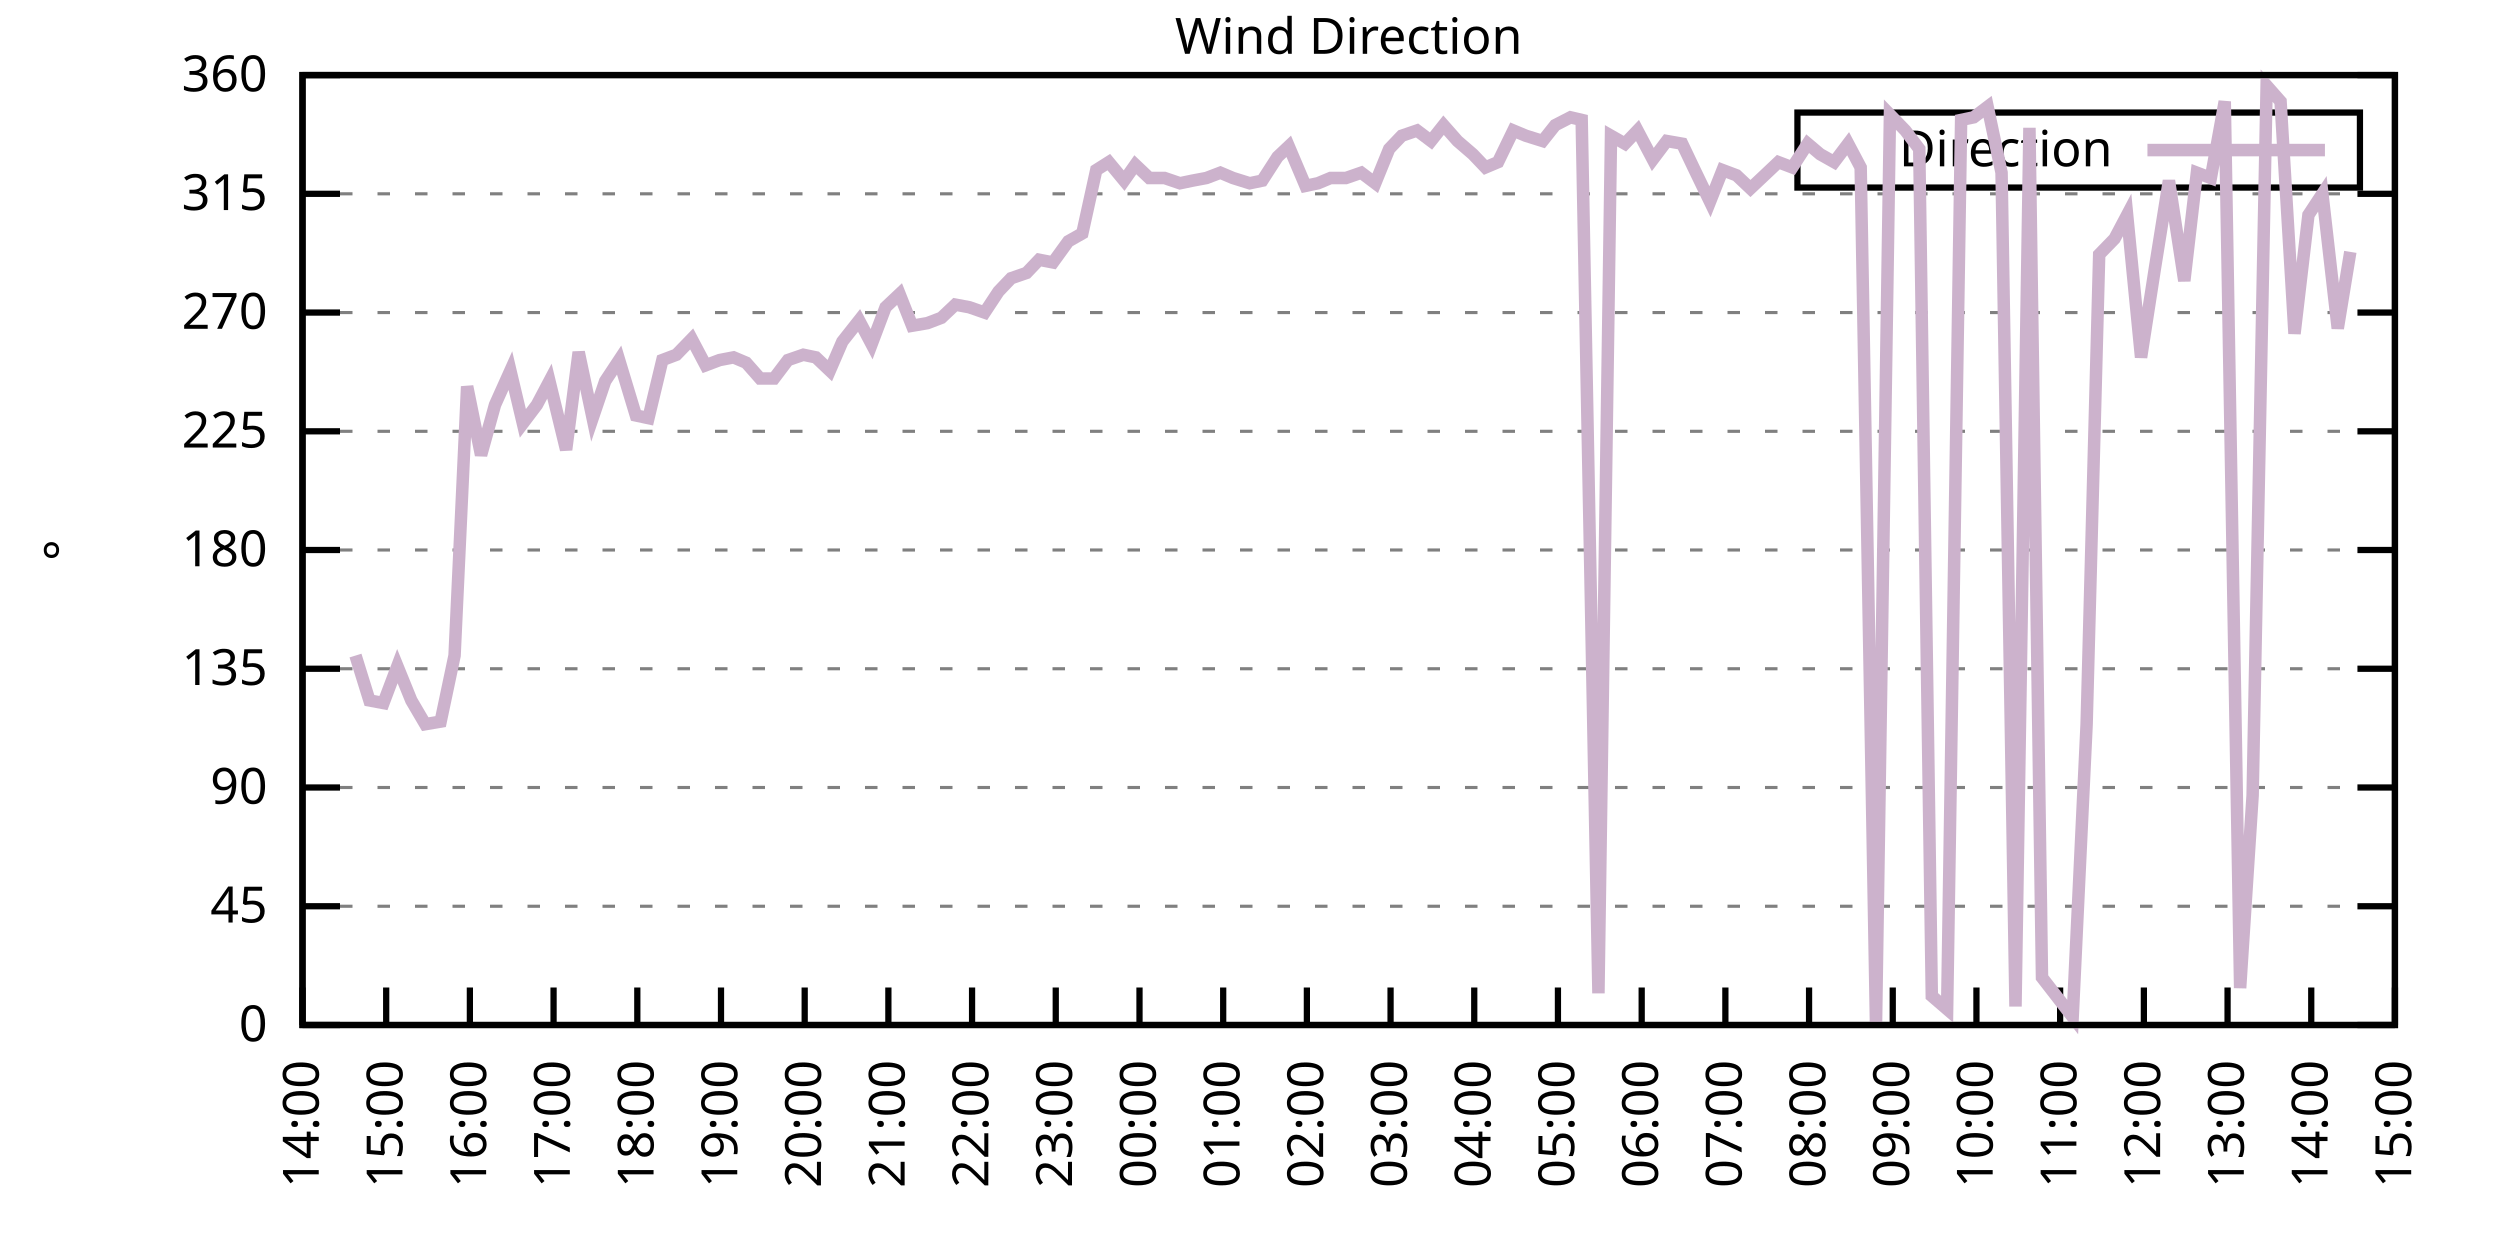
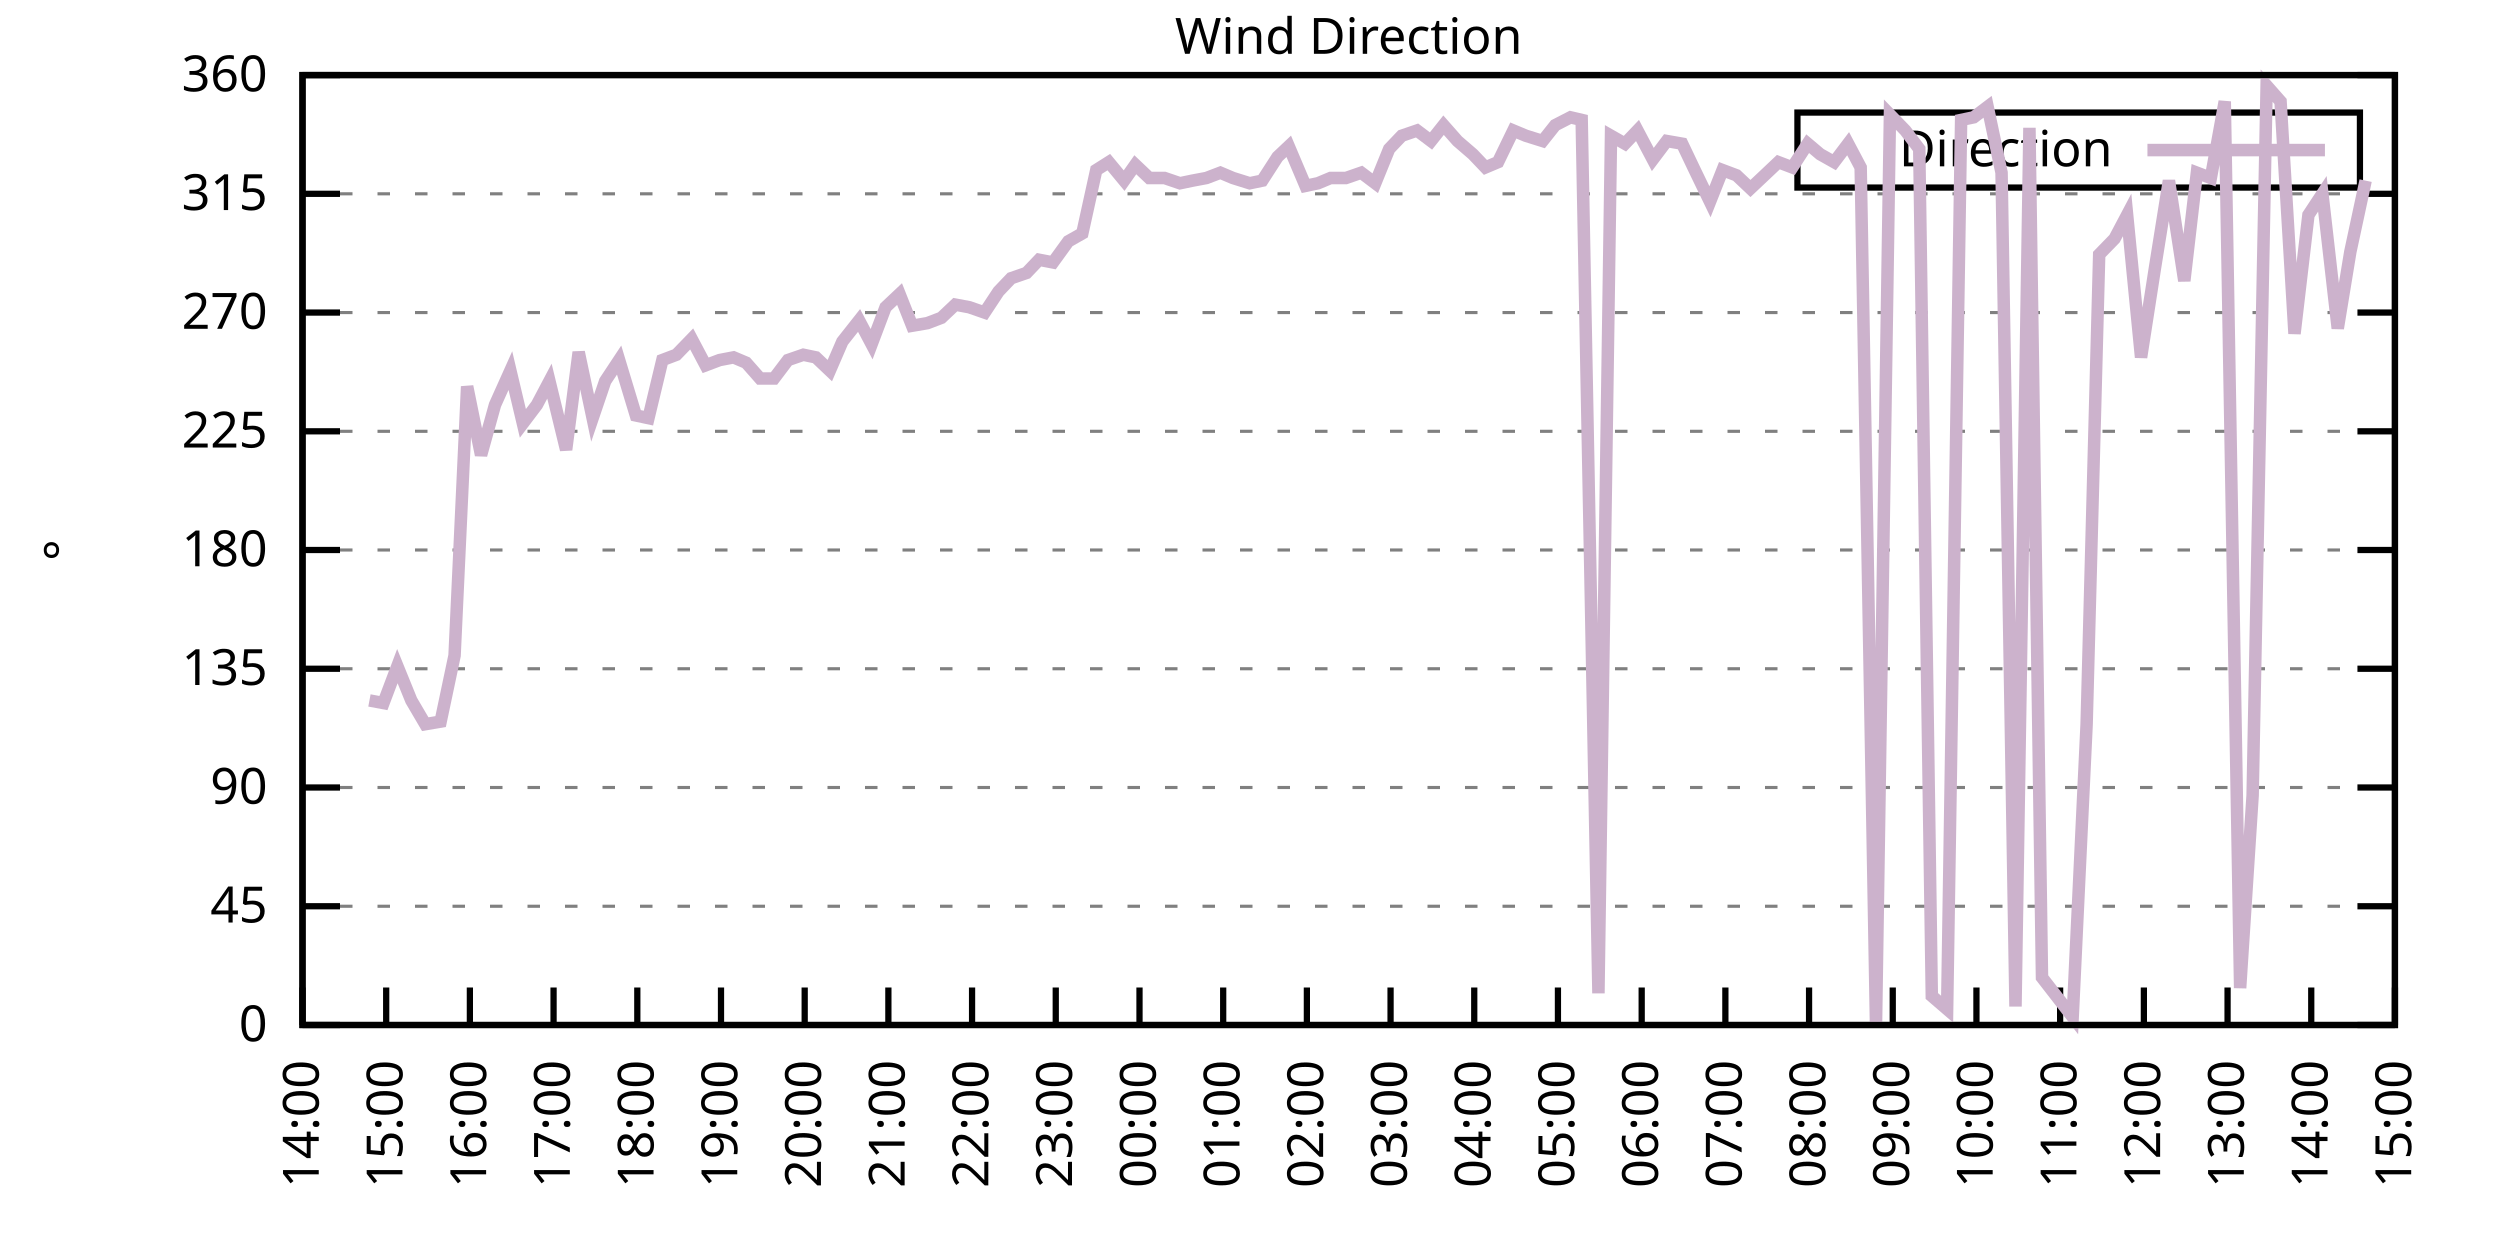
<svg xmlns="http://www.w3.org/2000/svg" xmlns:xlink="http://www.w3.org/1999/xlink" width="400" height="200" viewBox="0 0 400 200">
  <g id="gnuplot_canvas">
    <rect x="0" y="0" width="400" height="200" fill="none" />
    <defs>
      <circle id="gpDot" r="0.5" stroke-width="0.5" stroke="currentColor" />
      <path id="gpPt0" stroke-width="0.333" stroke="currentColor" d="M-1,0 h2 M0,-1 v2" />
      <path id="gpPt1" stroke-width="0.333" stroke="currentColor" d="M-1,-1 L1,1 M1,-1 L-1,1" />
      <path id="gpPt2" stroke-width="0.333" stroke="currentColor" d="M-1,0 L1,0 M0,-1 L0,1 M-1,-1 L1,1 M-1,1 L1,-1" />
      <rect id="gpPt3" stroke-width="0.333" stroke="currentColor" x="-1" y="-1" width="2" height="2" />
      <rect id="gpPt4" stroke-width="0.333" stroke="currentColor" fill="currentColor" x="-1" y="-1" width="2" height="2" />
      <circle id="gpPt5" stroke-width="0.333" stroke="currentColor" cx="0" cy="0" r="1" />
      <use xlink:href="#gpPt5" id="gpPt6" fill="currentColor" stroke="none" />
      <path id="gpPt7" stroke-width="0.333" stroke="currentColor" d="M0,-1.33 L-1.33,0.67 L1.33,0.67 z" />
      <use xlink:href="#gpPt7" id="gpPt8" fill="currentColor" stroke="none" />
      <use xlink:href="#gpPt7" id="gpPt9" stroke="currentColor" transform="rotate(180)" />
      <use xlink:href="#gpPt9" id="gpPt10" fill="currentColor" stroke="none" />
      <use xlink:href="#gpPt3" id="gpPt11" stroke="currentColor" transform="rotate(45)" />
      <use xlink:href="#gpPt11" id="gpPt12" fill="currentColor" stroke="none" />
      <path id="gpPt13" stroke-width="0.333" stroke="currentColor" d="M0,1.330 L1.265,0.411 L0.782,-1.067 L-0.782,-1.076 L-1.265,0.411 z" />
      <use xlink:href="#gpPt13" id="gpPt14" fill="currentColor" stroke="none" />
      <filter id="textbox" filterUnits="objectBoundingBox" x="0" y="0" height="1" width="1">
        <feFlood flood-color="white" flood-opacity="1" result="bgnd" />
        <feComposite in="SourceGraphic" in2="bgnd" operator="atop" />
      </filter>
      <filter id="greybox" filterUnits="objectBoundingBox" x="0" y="0" height="1" width="1">
        <feFlood flood-color="lightgrey" flood-opacity="1" result="grey" />
        <feComposite in="SourceGraphic" in2="grey" operator="atop" />
      </filter>
    </defs>
    <g fill="none" color="white" stroke="currentColor" stroke-width="1.00" stroke-linecap="butt" stroke-linejoin="miter">
</g>
    <g fill="none" color="black" stroke="currentColor" stroke-width="1.00" stroke-linecap="butt" stroke-linejoin="miter">
      <g stroke="none" shape-rendering="crispEdges">
        <polygon fill="rgb(255, 255, 255)" points="48.40,164.00 383.18,164.00 383.18,12.02 48.40,12.02 " />
      </g>
    </g>
    <g fill="none" color="black" stroke="currentColor" stroke-width="1.00" stroke-linecap="butt" stroke-linejoin="miter">
</g>
    <g fill="none" color="black" stroke="black" stroke-width="0.50" stroke-linecap="butt" stroke-linejoin="miter">
</g>
    <g fill="none" color="gray" stroke="currentColor" stroke-width="0.50" stroke-linecap="butt" stroke-linejoin="miter">
      <path stroke="gray" stroke-dasharray="2,4" class="gridline" d="M48.40,164.00 L383.19,164.00  " />
    </g>
    <g fill="none" color="gray" stroke="gray" stroke-width="1.00" stroke-linecap="butt" stroke-linejoin="miter">
</g>
    <g fill="none" color="black" stroke="currentColor" stroke-width="1.00" stroke-linecap="butt" stroke-linejoin="miter">
      <path stroke="black" d="M48.40,164.00 L54.40,164.00 M383.19,164.00 L377.19,164.00  " />
      <g transform="translate(42.80,166.60)" stroke="none" fill="black" font-family="Sans" font-size="8.00" text-anchor="end">
        <text>
          <tspan font-family="Sans"> 0</tspan>
        </text>
      </g>
    </g>
    <g fill="none" color="black" stroke="currentColor" stroke-width="1.00" stroke-linecap="butt" stroke-linejoin="miter">
</g>
    <g fill="none" color="black" stroke="black" stroke-width="0.50" stroke-linecap="butt" stroke-linejoin="miter">
</g>
    <g fill="none" color="gray" stroke="currentColor" stroke-width="0.50" stroke-linecap="butt" stroke-linejoin="miter">
      <path stroke="gray" stroke-dasharray="2,4" class="gridline" d="M48.40,145.00 L383.19,145.00  " />
    </g>
    <g fill="none" color="gray" stroke="gray" stroke-width="1.00" stroke-linecap="butt" stroke-linejoin="miter">
</g>
    <g fill="none" color="black" stroke="currentColor" stroke-width="1.00" stroke-linecap="butt" stroke-linejoin="miter">
      <path stroke="black" d="M48.40,145.00 L54.40,145.00 M383.19,145.00 L377.19,145.00  " />
      <g transform="translate(42.80,147.60)" stroke="none" fill="black" font-family="Sans" font-size="8.00" text-anchor="end">
        <text>
          <tspan font-family="Sans"> 45</tspan>
        </text>
      </g>
    </g>
    <g fill="none" color="black" stroke="currentColor" stroke-width="1.00" stroke-linecap="butt" stroke-linejoin="miter">
</g>
    <g fill="none" color="black" stroke="black" stroke-width="0.50" stroke-linecap="butt" stroke-linejoin="miter">
</g>
    <g fill="none" color="gray" stroke="currentColor" stroke-width="0.50" stroke-linecap="butt" stroke-linejoin="miter">
      <path stroke="gray" stroke-dasharray="2,4" class="gridline" d="M48.40,126.00 L383.19,126.00  " />
    </g>
    <g fill="none" color="gray" stroke="gray" stroke-width="1.00" stroke-linecap="butt" stroke-linejoin="miter">
</g>
    <g fill="none" color="black" stroke="currentColor" stroke-width="1.00" stroke-linecap="butt" stroke-linejoin="miter">
      <path stroke="black" d="M48.40,126.00 L54.40,126.00 M383.19,126.00 L377.19,126.00  " />
      <g transform="translate(42.80,128.60)" stroke="none" fill="black" font-family="Sans" font-size="8.00" text-anchor="end">
        <text>
          <tspan font-family="Sans"> 90</tspan>
        </text>
      </g>
    </g>
    <g fill="none" color="black" stroke="currentColor" stroke-width="1.00" stroke-linecap="butt" stroke-linejoin="miter">
</g>
    <g fill="none" color="black" stroke="black" stroke-width="0.50" stroke-linecap="butt" stroke-linejoin="miter">
</g>
    <g fill="none" color="gray" stroke="currentColor" stroke-width="0.50" stroke-linecap="butt" stroke-linejoin="miter">
      <path stroke="gray" stroke-dasharray="2,4" class="gridline" d="M48.40,107.00 L383.19,107.00  " />
    </g>
    <g fill="none" color="gray" stroke="gray" stroke-width="1.00" stroke-linecap="butt" stroke-linejoin="miter">
</g>
    <g fill="none" color="black" stroke="currentColor" stroke-width="1.00" stroke-linecap="butt" stroke-linejoin="miter">
      <path stroke="black" d="M48.40,107.00 L54.40,107.00 M383.19,107.00 L377.19,107.00  " />
      <g transform="translate(42.80,109.60)" stroke="none" fill="black" font-family="Sans" font-size="8.00" text-anchor="end">
        <text>
          <tspan font-family="Sans"> 135</tspan>
        </text>
      </g>
    </g>
    <g fill="none" color="black" stroke="currentColor" stroke-width="1.00" stroke-linecap="butt" stroke-linejoin="miter">
</g>
    <g fill="none" color="black" stroke="black" stroke-width="0.50" stroke-linecap="butt" stroke-linejoin="miter">
</g>
    <g fill="none" color="gray" stroke="currentColor" stroke-width="0.50" stroke-linecap="butt" stroke-linejoin="miter">
      <path stroke="gray" stroke-dasharray="2,4" class="gridline" d="M48.40,88.00 L383.19,88.00  " />
    </g>
    <g fill="none" color="gray" stroke="gray" stroke-width="1.00" stroke-linecap="butt" stroke-linejoin="miter">
</g>
    <g fill="none" color="black" stroke="currentColor" stroke-width="1.00" stroke-linecap="butt" stroke-linejoin="miter">
      <path stroke="black" d="M48.40,88.00 L54.40,88.00 M383.19,88.00 L377.19,88.00  " />
      <g transform="translate(42.80,90.60)" stroke="none" fill="black" font-family="Sans" font-size="8.00" text-anchor="end">
        <text>
          <tspan font-family="Sans"> 180</tspan>
        </text>
      </g>
    </g>
    <g fill="none" color="black" stroke="currentColor" stroke-width="1.00" stroke-linecap="butt" stroke-linejoin="miter">
</g>
    <g fill="none" color="black" stroke="black" stroke-width="0.50" stroke-linecap="butt" stroke-linejoin="miter">
</g>
    <g fill="none" color="gray" stroke="currentColor" stroke-width="0.50" stroke-linecap="butt" stroke-linejoin="miter">
      <path stroke="gray" stroke-dasharray="2,4" class="gridline" d="M48.40,69.01 L383.19,69.01  " />
    </g>
    <g fill="none" color="gray" stroke="gray" stroke-width="1.00" stroke-linecap="butt" stroke-linejoin="miter">
</g>
    <g fill="none" color="black" stroke="currentColor" stroke-width="1.00" stroke-linecap="butt" stroke-linejoin="miter">
      <path stroke="black" d="M48.40,69.01 L54.40,69.01 M383.19,69.01 L377.19,69.01  " />
      <g transform="translate(42.80,71.61)" stroke="none" fill="black" font-family="Sans" font-size="8.00" text-anchor="end">
        <text>
          <tspan font-family="Sans"> 225</tspan>
        </text>
      </g>
    </g>
    <g fill="none" color="black" stroke="currentColor" stroke-width="1.00" stroke-linecap="butt" stroke-linejoin="miter">
</g>
    <g fill="none" color="black" stroke="black" stroke-width="0.50" stroke-linecap="butt" stroke-linejoin="miter">
</g>
    <g fill="none" color="gray" stroke="currentColor" stroke-width="0.50" stroke-linecap="butt" stroke-linejoin="miter">
      <path stroke="gray" stroke-dasharray="2,4" class="gridline" d="M48.40,50.01 L383.19,50.01  " />
    </g>
    <g fill="none" color="gray" stroke="gray" stroke-width="1.00" stroke-linecap="butt" stroke-linejoin="miter">
</g>
    <g fill="none" color="black" stroke="currentColor" stroke-width="1.00" stroke-linecap="butt" stroke-linejoin="miter">
      <path stroke="black" d="M48.40,50.01 L54.40,50.01 M383.19,50.01 L377.19,50.01  " />
      <g transform="translate(42.80,52.61)" stroke="none" fill="black" font-family="Sans" font-size="8.00" text-anchor="end">
        <text>
          <tspan font-family="Sans"> 270</tspan>
        </text>
      </g>
    </g>
    <g fill="none" color="black" stroke="currentColor" stroke-width="1.00" stroke-linecap="butt" stroke-linejoin="miter">
</g>
    <g fill="none" color="black" stroke="black" stroke-width="0.50" stroke-linecap="butt" stroke-linejoin="miter">
</g>
    <g fill="none" color="gray" stroke="currentColor" stroke-width="0.50" stroke-linecap="butt" stroke-linejoin="miter">
      <path stroke="gray" stroke-dasharray="2,4" class="gridline" d="M48.40,31.01 L383.19,31.01  " />
    </g>
    <g fill="none" color="gray" stroke="gray" stroke-width="1.00" stroke-linecap="butt" stroke-linejoin="miter">
</g>
    <g fill="none" color="black" stroke="currentColor" stroke-width="1.00" stroke-linecap="butt" stroke-linejoin="miter">
      <path stroke="black" d="M48.40,31.01 L54.40,31.01 M383.19,31.01 L377.19,31.01  " />
      <g transform="translate(42.80,33.61)" stroke="none" fill="black" font-family="Sans" font-size="8.00" text-anchor="end">
        <text>
          <tspan font-family="Sans"> 315</tspan>
        </text>
      </g>
    </g>
    <g fill="none" color="black" stroke="currentColor" stroke-width="1.00" stroke-linecap="butt" stroke-linejoin="miter">
</g>
    <g fill="none" color="black" stroke="black" stroke-width="0.50" stroke-linecap="butt" stroke-linejoin="miter">
</g>
    <g fill="none" color="gray" stroke="currentColor" stroke-width="0.50" stroke-linecap="butt" stroke-linejoin="miter">
      <path stroke="gray" stroke-dasharray="2,4" class="gridline" d="M48.40,12.01 L383.19,12.01  " />
    </g>
    <g fill="none" color="gray" stroke="gray" stroke-width="1.00" stroke-linecap="butt" stroke-linejoin="miter">
</g>
    <g fill="none" color="black" stroke="currentColor" stroke-width="1.00" stroke-linecap="butt" stroke-linejoin="miter">
      <path stroke="black" d="M48.40,12.01 L54.40,12.01 M383.19,12.01 L377.19,12.01  " />
      <g transform="translate(42.80,14.61)" stroke="none" fill="black" font-family="Sans" font-size="8.00" text-anchor="end">
        <text>
          <tspan font-family="Sans"> 360</tspan>
        </text>
      </g>
    </g>
    <g fill="none" color="black" stroke="currentColor" stroke-width="1.00" stroke-linecap="butt" stroke-linejoin="miter">
      <path stroke="black" d="M48.40,164.00 L48.40,158.00  " />
      <g transform="translate(51.00,169.60) rotate(270.00)" stroke="none" fill="black" font-family="Sans" font-size="8.00" text-anchor="end">
        <text>
          <tspan font-family="Sans">14:00</tspan>
        </text>
      </g>
    </g>
    <g fill="none" color="black" stroke="currentColor" stroke-width="1.00" stroke-linecap="butt" stroke-linejoin="miter">
      <path stroke="black" d="M61.79,164.00 L61.79,158.00  " />
      <g transform="translate(64.39,169.60) rotate(270.00)" stroke="none" fill="black" font-family="Sans" font-size="8.00" text-anchor="end">
        <text>
          <tspan font-family="Sans">15:00</tspan>
        </text>
      </g>
    </g>
    <g fill="none" color="black" stroke="currentColor" stroke-width="1.00" stroke-linecap="butt" stroke-linejoin="miter">
      <path stroke="black" d="M75.18,164.00 L75.18,158.00  " />
      <g transform="translate(77.78,169.60) rotate(270.00)" stroke="none" fill="black" font-family="Sans" font-size="8.00" text-anchor="end">
        <text>
          <tspan font-family="Sans">16:00</tspan>
        </text>
      </g>
    </g>
    <g fill="none" color="black" stroke="currentColor" stroke-width="1.00" stroke-linecap="butt" stroke-linejoin="miter">
      <path stroke="black" d="M88.57,164.00 L88.57,158.00  " />
      <g transform="translate(91.17,169.60) rotate(270.00)" stroke="none" fill="black" font-family="Sans" font-size="8.00" text-anchor="end">
        <text>
          <tspan font-family="Sans">17:00</tspan>
        </text>
      </g>
    </g>
    <g fill="none" color="black" stroke="currentColor" stroke-width="1.00" stroke-linecap="butt" stroke-linejoin="miter">
      <path stroke="black" d="M101.97,164.00 L101.97,158.00  " />
      <g transform="translate(104.57,169.60) rotate(270.00)" stroke="none" fill="black" font-family="Sans" font-size="8.00" text-anchor="end">
        <text>
          <tspan font-family="Sans">18:00</tspan>
        </text>
      </g>
    </g>
    <g fill="none" color="black" stroke="currentColor" stroke-width="1.00" stroke-linecap="butt" stroke-linejoin="miter">
      <path stroke="black" d="M115.36,164.00 L115.36,158.00  " />
      <g transform="translate(117.96,169.60) rotate(270.00)" stroke="none" fill="black" font-family="Sans" font-size="8.00" text-anchor="end">
        <text>
          <tspan font-family="Sans">19:00</tspan>
        </text>
      </g>
    </g>
    <g fill="none" color="black" stroke="currentColor" stroke-width="1.00" stroke-linecap="butt" stroke-linejoin="miter">
      <path stroke="black" d="M128.75,164.00 L128.75,158.00  " />
      <g transform="translate(131.35,169.60) rotate(270.00)" stroke="none" fill="black" font-family="Sans" font-size="8.00" text-anchor="end">
        <text>
          <tspan font-family="Sans">20:00</tspan>
        </text>
      </g>
    </g>
    <g fill="none" color="black" stroke="currentColor" stroke-width="1.00" stroke-linecap="butt" stroke-linejoin="miter">
      <path stroke="black" d="M142.14,164.00 L142.14,158.00  " />
      <g transform="translate(144.74,169.60) rotate(270.00)" stroke="none" fill="black" font-family="Sans" font-size="8.00" text-anchor="end">
        <text>
          <tspan font-family="Sans">21:00</tspan>
        </text>
      </g>
    </g>
    <g fill="none" color="black" stroke="currentColor" stroke-width="1.00" stroke-linecap="butt" stroke-linejoin="miter">
      <path stroke="black" d="M155.53,164.00 L155.53,158.00  " />
      <g transform="translate(158.13,169.60) rotate(270.00)" stroke="none" fill="black" font-family="Sans" font-size="8.00" text-anchor="end">
        <text>
          <tspan font-family="Sans">22:00</tspan>
        </text>
      </g>
    </g>
    <g fill="none" color="black" stroke="currentColor" stroke-width="1.00" stroke-linecap="butt" stroke-linejoin="miter">
      <path stroke="black" d="M168.92,164.00 L168.92,158.00  " />
      <g transform="translate(171.52,169.60) rotate(270.00)" stroke="none" fill="black" font-family="Sans" font-size="8.00" text-anchor="end">
        <text>
          <tspan font-family="Sans">23:00</tspan>
        </text>
      </g>
    </g>
    <g fill="none" color="black" stroke="currentColor" stroke-width="1.00" stroke-linecap="butt" stroke-linejoin="miter">
      <path stroke="black" d="M182.32,164.00 L182.32,158.00  " />
      <g transform="translate(184.92,169.60) rotate(270.00)" stroke="none" fill="black" font-family="Sans" font-size="8.00" text-anchor="end">
        <text>
          <tspan font-family="Sans">00:00</tspan>
        </text>
      </g>
    </g>
    <g fill="none" color="black" stroke="currentColor" stroke-width="1.00" stroke-linecap="butt" stroke-linejoin="miter">
      <path stroke="black" d="M195.71,164.00 L195.71,158.00  " />
      <g transform="translate(198.31,169.60) rotate(270.00)" stroke="none" fill="black" font-family="Sans" font-size="8.00" text-anchor="end">
        <text>
          <tspan font-family="Sans">01:00</tspan>
        </text>
      </g>
    </g>
    <g fill="none" color="black" stroke="currentColor" stroke-width="1.00" stroke-linecap="butt" stroke-linejoin="miter">
      <path stroke="black" d="M209.10,164.00 L209.10,158.00  " />
      <g transform="translate(211.70,169.60) rotate(270.00)" stroke="none" fill="black" font-family="Sans" font-size="8.00" text-anchor="end">
        <text>
          <tspan font-family="Sans">02:00</tspan>
        </text>
      </g>
    </g>
    <g fill="none" color="black" stroke="currentColor" stroke-width="1.00" stroke-linecap="butt" stroke-linejoin="miter">
      <path stroke="black" d="M222.49,164.00 L222.49,158.00  " />
      <g transform="translate(225.09,169.60) rotate(270.00)" stroke="none" fill="black" font-family="Sans" font-size="8.00" text-anchor="end">
        <text>
          <tspan font-family="Sans">03:00</tspan>
        </text>
      </g>
    </g>
    <g fill="none" color="black" stroke="currentColor" stroke-width="1.00" stroke-linecap="butt" stroke-linejoin="miter">
      <path stroke="black" d="M235.88,164.00 L235.88,158.00  " />
      <g transform="translate(238.48,169.60) rotate(270.00)" stroke="none" fill="black" font-family="Sans" font-size="8.00" text-anchor="end">
        <text>
          <tspan font-family="Sans">04:00</tspan>
        </text>
      </g>
    </g>
    <g fill="none" color="black" stroke="currentColor" stroke-width="1.00" stroke-linecap="butt" stroke-linejoin="miter">
      <path stroke="black" d="M249.27,164.00 L249.27,158.00  " />
      <g transform="translate(251.87,169.60) rotate(270.00)" stroke="none" fill="black" font-family="Sans" font-size="8.00" text-anchor="end">
        <text>
          <tspan font-family="Sans">05:00</tspan>
        </text>
      </g>
    </g>
    <g fill="none" color="black" stroke="currentColor" stroke-width="1.00" stroke-linecap="butt" stroke-linejoin="miter">
      <path stroke="black" d="M262.67,164.00 L262.67,158.00  " />
      <g transform="translate(265.27,169.60) rotate(270.00)" stroke="none" fill="black" font-family="Sans" font-size="8.00" text-anchor="end">
        <text>
          <tspan font-family="Sans">06:00</tspan>
        </text>
      </g>
    </g>
    <g fill="none" color="black" stroke="currentColor" stroke-width="1.00" stroke-linecap="butt" stroke-linejoin="miter">
      <path stroke="black" d="M276.06,164.00 L276.06,158.00  " />
      <g transform="translate(278.66,169.60) rotate(270.00)" stroke="none" fill="black" font-family="Sans" font-size="8.00" text-anchor="end">
        <text>
          <tspan font-family="Sans">07:00</tspan>
        </text>
      </g>
    </g>
    <g fill="none" color="black" stroke="currentColor" stroke-width="1.00" stroke-linecap="butt" stroke-linejoin="miter">
      <path stroke="black" d="M289.45,164.00 L289.45,158.00  " />
      <g transform="translate(292.05,169.60) rotate(270.00)" stroke="none" fill="black" font-family="Sans" font-size="8.00" text-anchor="end">
        <text>
          <tspan font-family="Sans">08:00</tspan>
        </text>
      </g>
    </g>
    <g fill="none" color="black" stroke="currentColor" stroke-width="1.00" stroke-linecap="butt" stroke-linejoin="miter">
      <path stroke="black" d="M302.84,164.00 L302.84,158.00  " />
      <g transform="translate(305.44,169.60) rotate(270.00)" stroke="none" fill="black" font-family="Sans" font-size="8.00" text-anchor="end">
        <text>
          <tspan font-family="Sans">09:00</tspan>
        </text>
      </g>
    </g>
    <g fill="none" color="black" stroke="currentColor" stroke-width="1.00" stroke-linecap="butt" stroke-linejoin="miter">
      <path stroke="black" d="M316.23,164.00 L316.23,158.00  " />
      <g transform="translate(318.83,169.60) rotate(270.00)" stroke="none" fill="black" font-family="Sans" font-size="8.00" text-anchor="end">
        <text>
          <tspan font-family="Sans">10:00</tspan>
        </text>
      </g>
    </g>
    <g fill="none" color="black" stroke="currentColor" stroke-width="1.00" stroke-linecap="butt" stroke-linejoin="miter">
      <path stroke="black" d="M329.62,164.00 L329.62,158.00  " />
      <g transform="translate(332.22,169.60) rotate(270.00)" stroke="none" fill="black" font-family="Sans" font-size="8.00" text-anchor="end">
        <text>
          <tspan font-family="Sans">11:00</tspan>
        </text>
      </g>
    </g>
    <g fill="none" color="black" stroke="currentColor" stroke-width="1.00" stroke-linecap="butt" stroke-linejoin="miter">
      <path stroke="black" d="M343.02,164.00 L343.02,158.00  " />
      <g transform="translate(345.62,169.60) rotate(270.00)" stroke="none" fill="black" font-family="Sans" font-size="8.00" text-anchor="end">
        <text>
          <tspan font-family="Sans">12:00</tspan>
        </text>
      </g>
    </g>
    <g fill="none" color="black" stroke="currentColor" stroke-width="1.00" stroke-linecap="butt" stroke-linejoin="miter">
      <path stroke="black" d="M356.41,164.00 L356.41,158.00  " />
      <g transform="translate(359.01,169.60) rotate(270.00)" stroke="none" fill="black" font-family="Sans" font-size="8.00" text-anchor="end">
        <text>
          <tspan font-family="Sans">13:00</tspan>
        </text>
      </g>
    </g>
    <g fill="none" color="black" stroke="currentColor" stroke-width="1.00" stroke-linecap="butt" stroke-linejoin="miter">
      <path stroke="black" d="M369.80,164.00 L369.80,158.00  " />
      <g transform="translate(372.40,169.60) rotate(270.00)" stroke="none" fill="black" font-family="Sans" font-size="8.00" text-anchor="end">
        <text>
          <tspan font-family="Sans">14:00</tspan>
        </text>
      </g>
    </g>
    <g fill="none" color="black" stroke="currentColor" stroke-width="1.00" stroke-linecap="butt" stroke-linejoin="miter">
      <path stroke="black" d="M383.19,164.00 L383.19,158.00  " />
      <g transform="translate(385.79,169.60) rotate(270.00)" stroke="none" fill="black" font-family="Sans" font-size="8.00" text-anchor="end">
        <text>
          <tspan font-family="Sans">15:00</tspan>
        </text>
      </g>
    </g>
    <g fill="none" color="black" stroke="currentColor" stroke-width="1.00" stroke-linecap="butt" stroke-linejoin="miter">
</g>
    <g fill="none" color="black" stroke="currentColor" stroke-width="1.00" stroke-linecap="butt" stroke-linejoin="miter">
      <path stroke="black" d="M48.40,12.01 L48.40,164.00 L383.19,164.00 L383.19,12.01 L48.40,12.01 Z  " />
    </g>
    <g fill="none" color="black" stroke="currentColor" stroke-width="1.00" stroke-linecap="butt" stroke-linejoin="miter">
</g>
    <g fill="none" color="black" stroke="currentColor" stroke-width="1.00" stroke-linecap="butt" stroke-linejoin="miter">
      <path stroke="black" d="M287.59,30.01 L287.59,18.01 L377.59,18.01 L377.59,30.01 L287.59,30.01 Z  " />
    </g>
    <g id="Wind_direction_plot_1">
      <g fill="none" color="white" stroke="black" stroke-width="2.00" stroke-linecap="butt" stroke-linejoin="miter">
</g>
      <g fill="none" color="black" stroke="currentColor" stroke-width="2.00" stroke-linecap="butt" stroke-linejoin="miter">
        <g transform="translate(337.99,26.61)" stroke="none" fill="black" font-family="Sans" font-size="8.00" text-anchor="end">
          <text>
            <tspan font-family="Sans">Direction</tspan>
          </text>
        </g>
      </g>
      <g fill="none" color="black" stroke="currentColor" stroke-width="2.00" stroke-linecap="butt" stroke-linejoin="miter">
-         <path stroke="rgb(204, 178, 204)" d="M343.59,24.01 L371.99,24.01 M56.88,104.89 L59.11,112.07 L61.35,112.49 L63.58,106.58 L65.81,112.07 L68.04,115.87   L70.50,115.45 L72.73,104.89 L74.74,61.83 L76.97,72.81 L79.20,64.78 L81.66,59.30 L83.66,67.74 L85.90,64.78   L87.91,60.98 L90.58,71.96 L92.59,56.34 L94.82,66.90 L96.83,60.98 L99.06,57.61 L101.74,66.47 L103.75,66.90   L105.98,57.61 L108.22,56.76 L110.67,54.23 L112.90,58.45 L115.13,57.61 L117.37,57.18 L119.38,58.03 L121.61,60.56   L123.84,60.56 L126.07,57.61 L128.53,56.76 L130.54,57.18 L132.77,59.30 L134.78,54.65 L137.45,51.27 L139.46,55.07   L141.69,49.16 L143.93,47.05 L145.94,52.12 L148.39,51.70 L150.62,50.85 L152.85,48.74 L155.09,49.16 L157.54,50.01   L159.77,46.63 L161.78,44.52 L164.24,43.67 L166.25,41.56 L168.48,41.99 L170.93,38.61 L173.17,37.34 L175.40,27.21   L177.41,25.94 L179.86,28.90 L181.65,26.36 L183.88,28.48 L186.33,28.48 L188.79,29.32 L190.80,28.90 L193.03,28.48   L195.26,27.63 L197.27,28.48 L199.95,29.32 L201.96,28.90 L204.41,25.10 L206.20,23.41 L208.88,29.74 L210.88,29.32   L212.89,28.48 L215.35,28.48 L217.80,27.63 L220.04,29.32 L222.27,23.83 L224.28,21.72 L226.73,20.88 L228.96,22.56   L230.97,20.03 L233.20,22.56 L235.66,24.68 L237.67,26.79 L239.68,25.94 L242.13,20.88 L244.14,21.72 L246.82,22.56   L248.83,20.03 L251.28,18.77 L253.07,19.19 L255.75,158.93 L257.76,21.72 L259.99,22.99 L262.00,20.88 L264.45,25.52   L266.68,22.56 L269.14,22.99 L271.15,27.21 L273.60,32.28 L275.61,27.21 L277.84,28.05 L280.07,30.16 L282.31,28.05   L284.54,25.94 L286.77,26.79 L289.23,22.99 L291.23,24.68 L293.47,25.94 L295.70,22.99 L297.71,26.79 L300.16,164.00   L302.39,18.34 L304.85,20.88 L307.08,23.83 L309.09,159.36 L311.54,161.47 L313.78,19.19 L315.79,18.77 L318.02,17.08   L320.25,27.63 L322.48,161.04 L324.71,20.45 L326.72,156.40 L331.63,162.73 L333.86,115.87 L335.87,40.72 L338.33,38.19   L340.34,34.39 L342.57,57.18 L344.80,42.83 L347.03,28.90 L349.49,44.94 L351.50,27.63 L353.73,28.48 L355.96,16.23   L358.42,158.09 L360.42,127.27 L362.66,13.70 L364.89,16.23 L367.12,53.39 L369.35,34.39 L371.58,31.01 L374.04,52.54   L376.05,40.30  " />
+         <path stroke="rgb(204, 178, 204)" d="M343.59,24.01 L371.99,24.01 M59.11,112.07 L61.35,112.49 L63.58,106.58 L65.81,112.07 L68.04,115.87 L70.50,115.45   L72.73,104.89 L74.74,61.83 L76.97,72.81 L79.20,64.78 L81.66,59.30 L83.66,67.74 L85.90,64.78 L87.91,60.98   L90.58,71.96 L92.59,56.34 L94.82,66.90 L96.83,60.98 L99.06,57.61 L101.74,66.47 L103.75,66.90 L105.98,57.61   L108.22,56.76 L110.67,54.23 L112.90,58.45 L115.13,57.61 L117.37,57.18 L119.38,58.03 L121.61,60.56 L123.84,60.56   L126.07,57.61 L128.53,56.76 L130.54,57.18 L132.77,59.30 L134.78,54.65 L137.45,51.27 L139.46,55.07 L141.69,49.16   L143.93,47.05 L145.94,52.12 L148.39,51.70 L150.62,50.85 L152.85,48.74 L155.09,49.16 L157.54,50.01 L159.77,46.63   L161.78,44.52 L164.24,43.67 L166.25,41.56 L168.48,41.99 L170.93,38.61 L173.17,37.34 L175.40,27.21 L177.41,25.94   L179.86,28.90 L181.65,26.36 L183.88,28.48 L186.33,28.48 L188.79,29.32 L190.80,28.90 L193.03,28.48 L195.26,27.63   L197.27,28.48 L199.95,29.32 L201.96,28.90 L204.41,25.10 L206.20,23.41 L208.88,29.74 L210.88,29.32 L212.89,28.48   L215.35,28.48 L217.80,27.63 L220.04,29.32 L222.27,23.83 L224.28,21.72 L226.73,20.88 L228.96,22.56 L230.97,20.03   L233.20,22.56 L235.66,24.68 L237.67,26.79 L239.68,25.94 L242.13,20.88 L244.14,21.72 L246.82,22.56 L248.83,20.03   L251.28,18.77 L253.07,19.19 L255.75,158.93 L257.76,21.72 L259.99,22.99 L262.00,20.88 L264.45,25.52 L266.68,22.56   L269.14,22.99 L271.15,27.21 L273.60,32.28 L275.61,27.21 L277.84,28.05 L280.07,30.16 L282.31,28.05 L284.54,25.94   L286.77,26.79 L289.23,22.99 L291.23,24.68 L293.47,25.94 L295.70,22.99 L297.71,26.79 L300.16,164.00 L302.39,18.34   L304.85,20.88 L307.08,23.83 L309.09,159.36 L311.54,161.47 L313.78,19.19 L315.79,18.77 L318.02,17.08 L320.25,27.63   L322.48,161.04 L324.71,20.45 L326.72,156.40 L331.63,162.73 L333.86,115.87 L335.87,40.72 L338.33,38.19 L340.34,34.39   L342.57,57.18 L344.80,42.83 L347.03,28.90 L349.49,44.94 L351.50,27.63 L353.73,28.48 L355.96,16.23 L358.42,158.09   L360.42,127.27 L362.66,13.70 L364.89,16.23 L367.12,53.39 L369.35,34.39 L371.58,31.01 L374.04,52.54 L376.05,40.30   L378.50,28.90  " />
      </g>
    </g>
    <g fill="none" color="black" stroke="currentColor" stroke-width="2.00" stroke-linecap="butt" stroke-linejoin="miter">
</g>
    <g fill="none" color="black" stroke="black" stroke-width="1.00" stroke-linecap="butt" stroke-linejoin="miter">
</g>
    <g fill="none" color="black" stroke="currentColor" stroke-width="1.00" stroke-linecap="butt" stroke-linejoin="miter">
      <path stroke="black" d="M48.40,12.01 L48.40,164.00 L383.19,164.00 L383.19,12.01 L48.40,12.01 Z  " />
      <g transform="translate(12.80,88.01) rotate(270.00)" stroke="none" fill="black" font-family="Sans" font-size="8.00" text-anchor="middle">
        <text>
          <tspan font-family="Sans">°</tspan>
        </text>
      </g>
    </g>
    <g fill="none" color="black" stroke="currentColor" stroke-width="1.00" stroke-linecap="butt" stroke-linejoin="miter">
</g>
    <g fill="none" color="black" stroke="currentColor" stroke-width="1.00" stroke-linecap="butt" stroke-linejoin="miter">
      <g transform="translate(215.79,8.61)" stroke="none" fill="black" font-family="Sans" font-size="8.00" text-anchor="middle">
        <text>
          <tspan font-family="Sans">Wind Direction</tspan>
        </text>
      </g>
    </g>
    <g fill="none" color="black" stroke="currentColor" stroke-width="1.00" stroke-linecap="butt" stroke-linejoin="miter">
</g>
  </g>
</svg>
